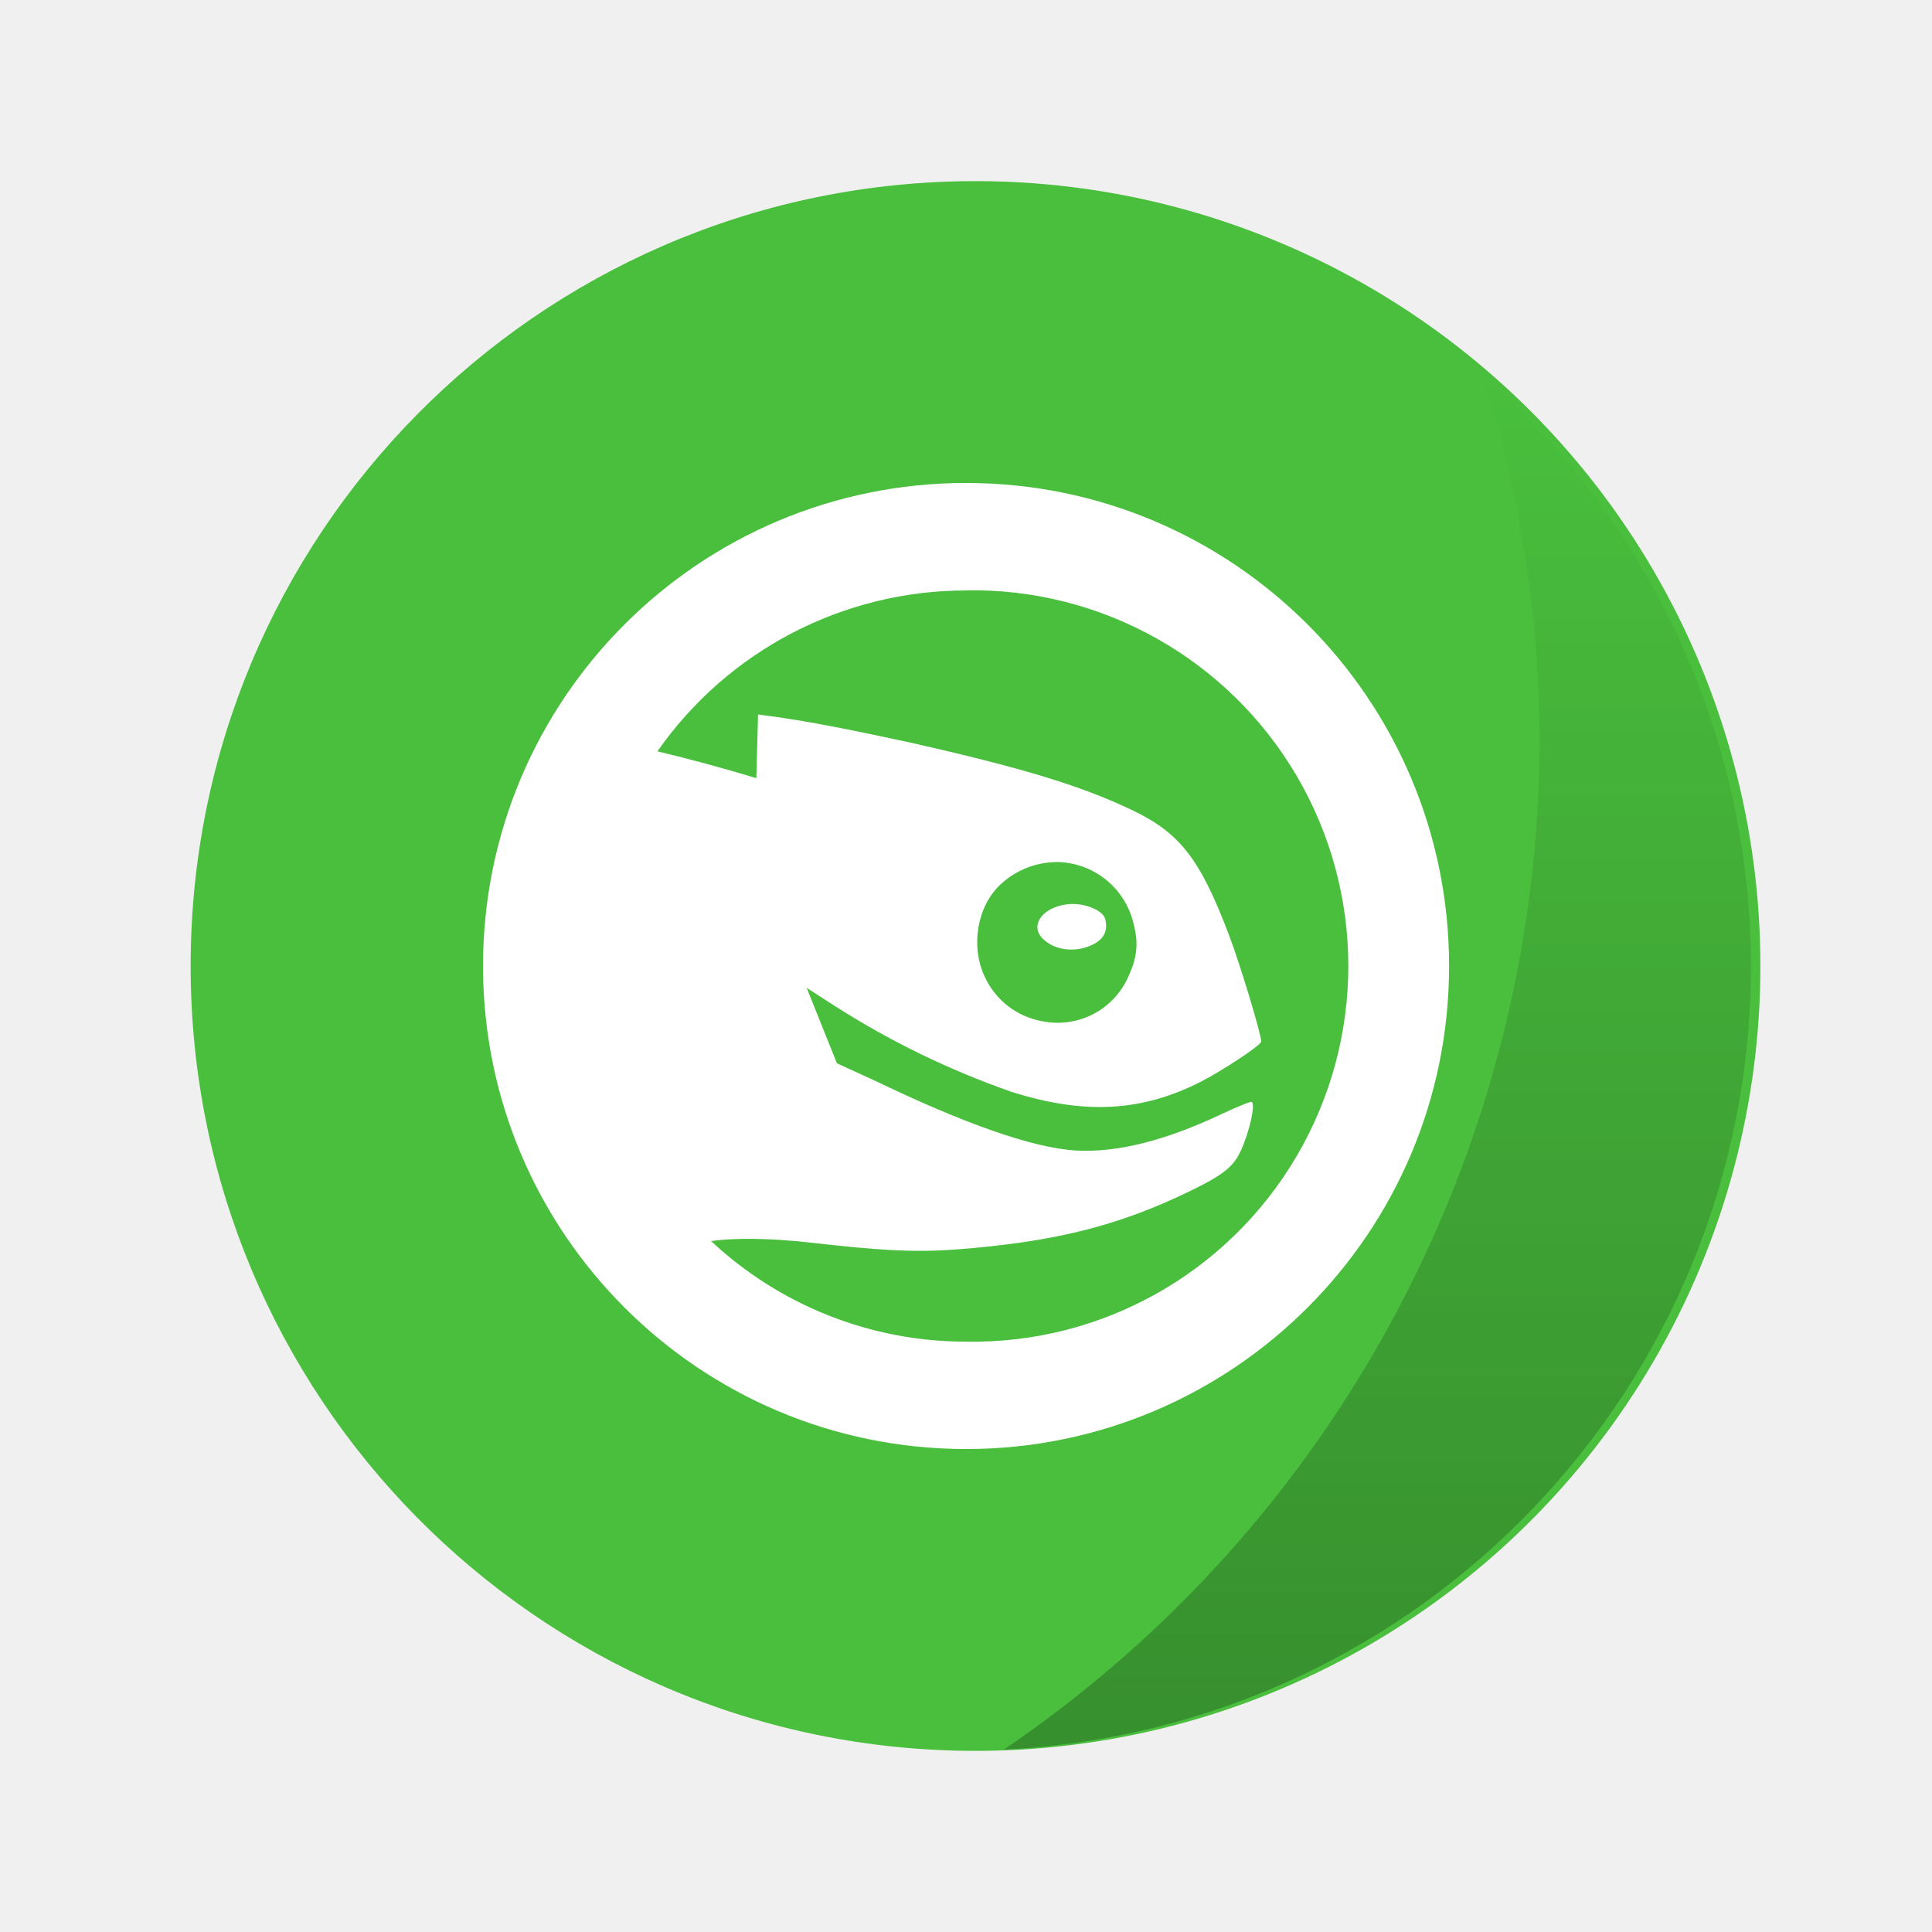
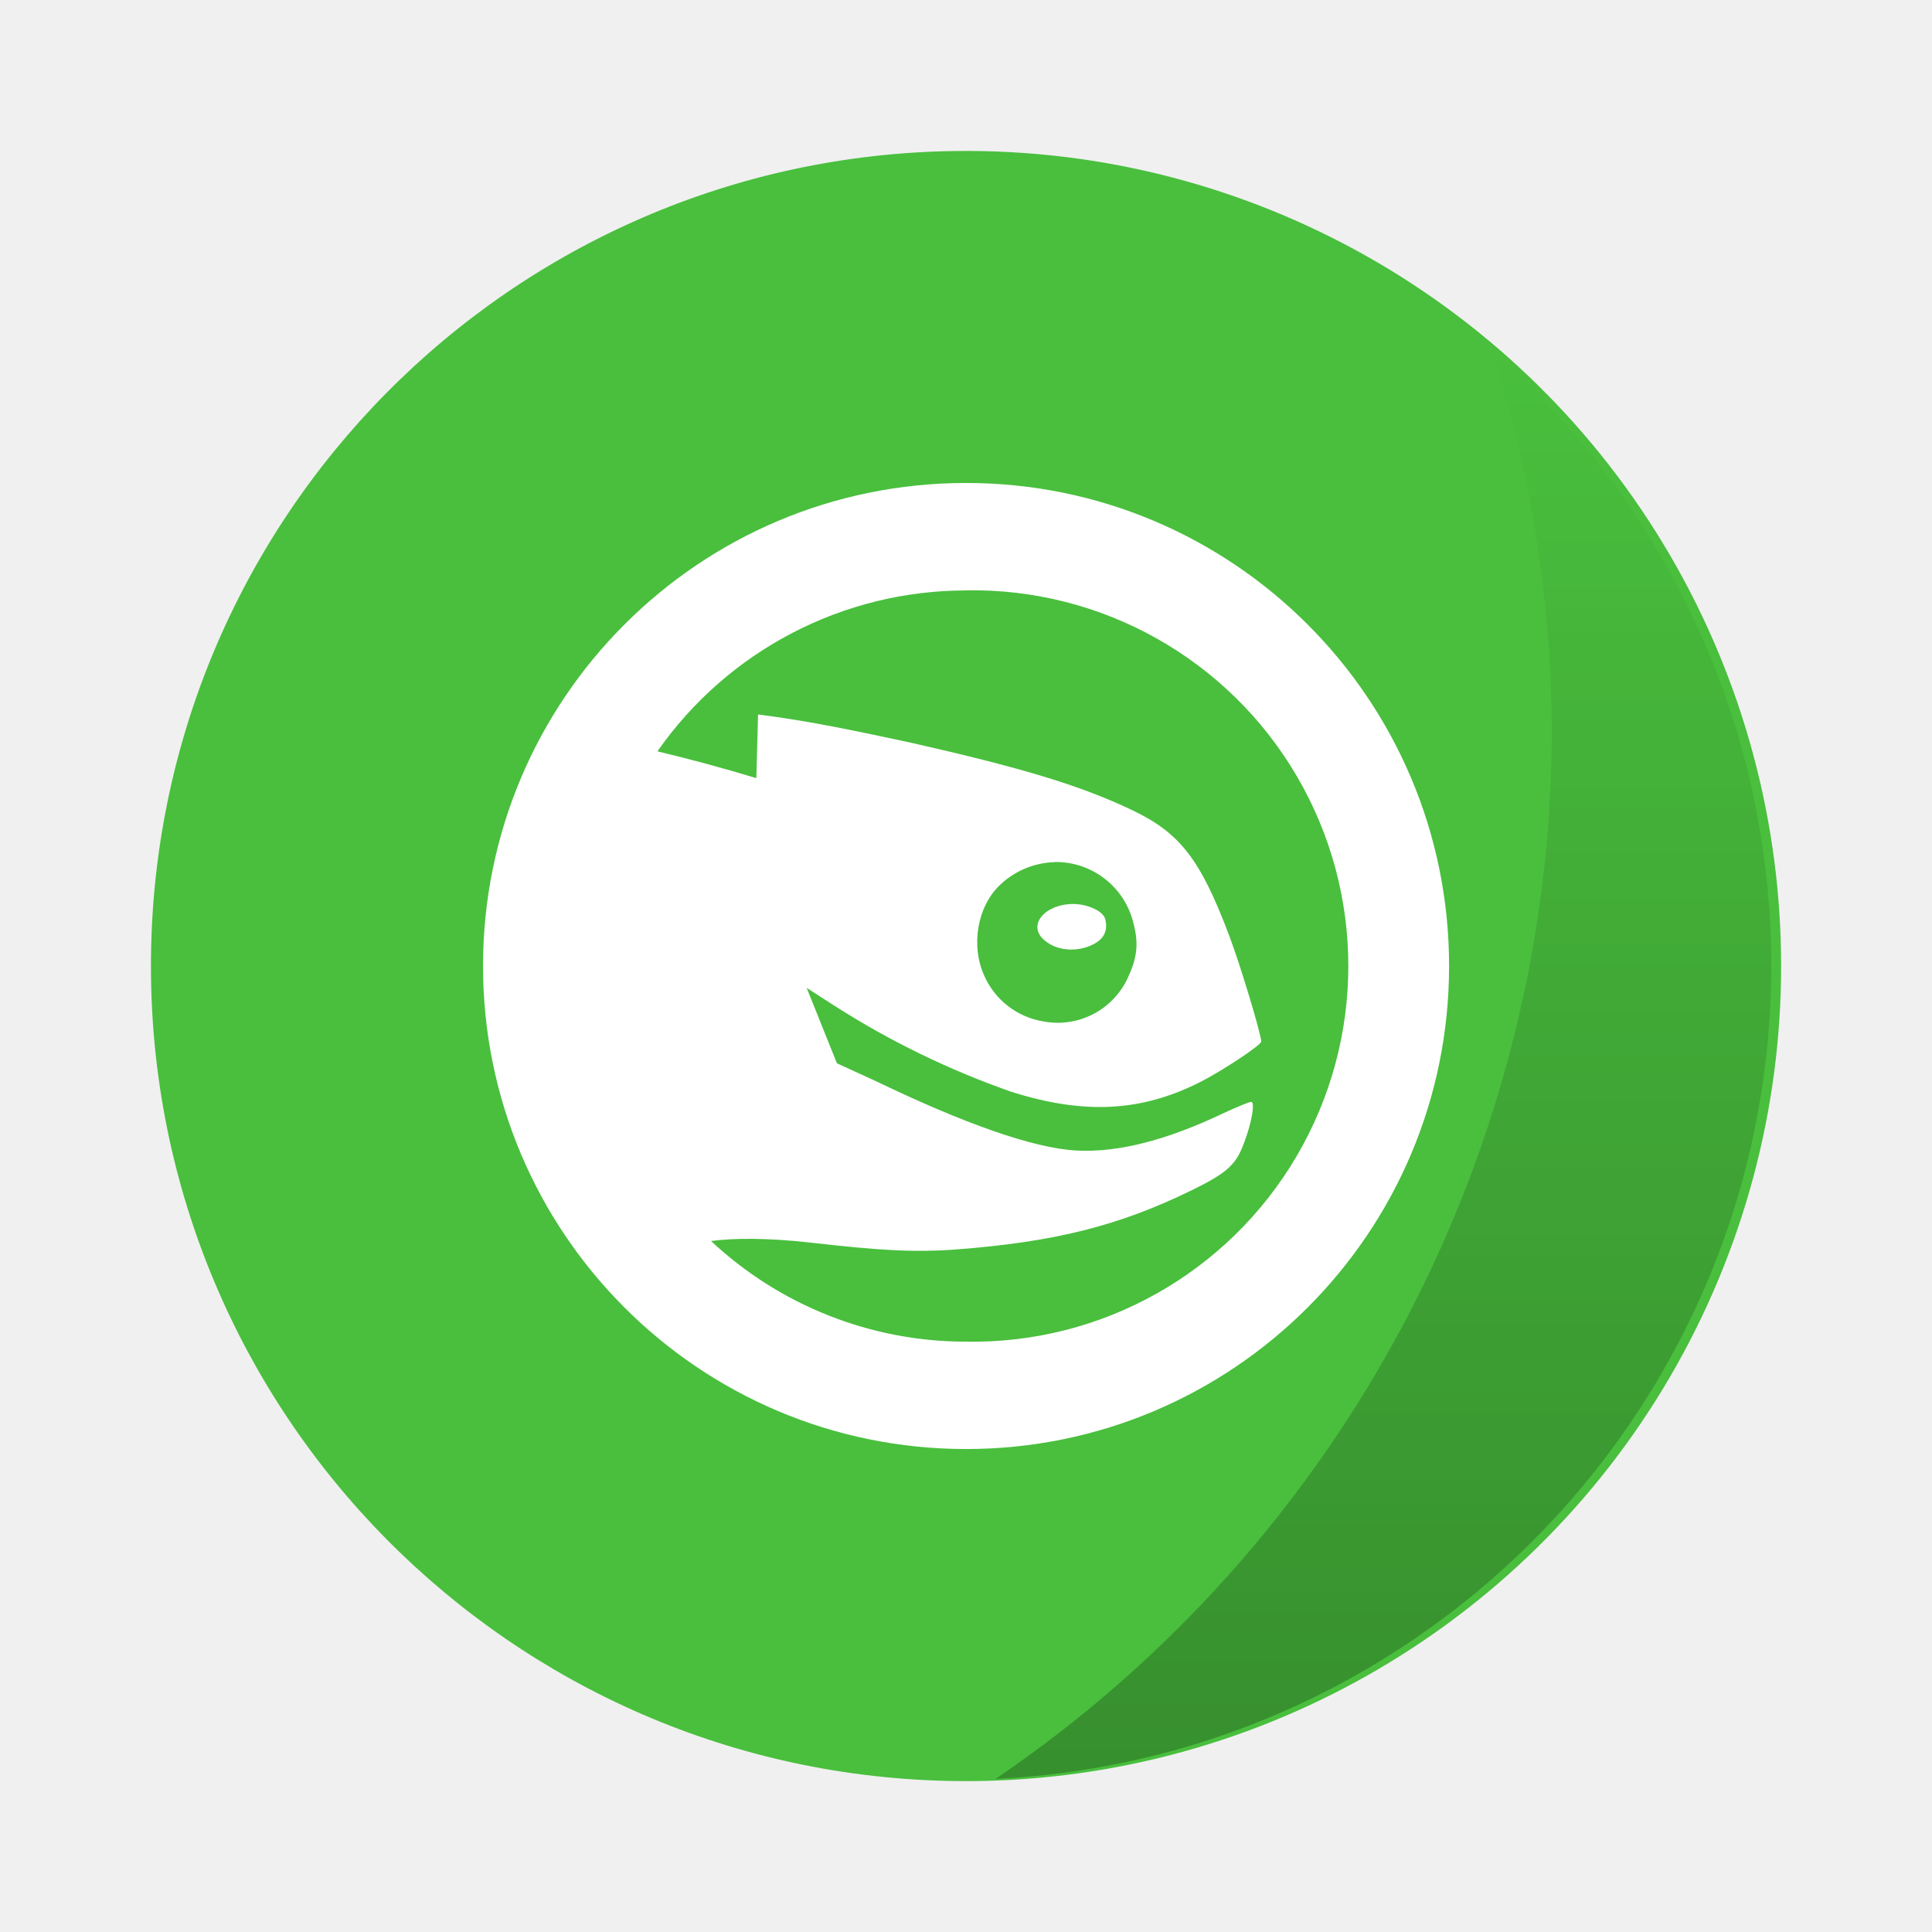
- <svg xmlns="http://www.w3.org/2000/svg" xmlns:xlink="http://www.w3.org/1999/xlink" width="64" height="64" viewBox="0 0 16.933 16.933">
+ <svg xmlns="http://www.w3.org/2000/svg" width="64" height="64" version="1.1" viewBox="0 0 16.933 16.933">
  <defs>
-     <linearGradient gradientTransform="matrix(.26458 0 0 .26458 0 280.067)" xlink:href="#a" id="b" x1="45.628" y1="57.955" x2="45.628" y2="12.461" gradientUnits="userSpaceOnUse" />
-     <linearGradient id="a">
+     <linearGradient id="b" x1="45.628" x2="45.628" y1="57.955" y2="12.461" gradientTransform="matrix(.26458 0 0 .26458 0 280.07)" gradientUnits="userSpaceOnUse">
      <stop offset="0" />
-       <stop offset="1" stop-opacity="0" />
+       <stop stop-opacity="0" offset="1" />
    </linearGradient>
  </defs>
-   <path d="M8.467 1.588a6.879 6.879 0 1 1 0 13.757 6.879 6.879 0 0 1 0-13.757z" fill="#49bf3d" />
-   <path d="M12.997 283.364a10.716 10.716 0 0 1 .497 3.185 10.716 10.716 0 0 1-4.695 8.852 6.88 6.88 0 0 0 6.547-6.868 6.88 6.88 0 0 0-2.349-5.17z" opacity=".25" fill="url(#b)" paint-order="stroke markers fill" transform="translate(0 -280.067)" />
-   <path d="M8.467 4.233a4.233 4.233 0 1 0 0 8.467 4.233 4.233 0 0 0 0-8.467zm0 .941a3.293 3.293 0 1 1 0 6.585 3.268 3.268 0 0 1-2.235-.882c.19-.026.49-.03.882.015.573.065.887.087 1.264.059.86-.065 1.428-.207 2.058-.515.33-.16.4-.233.47-.426.069-.183.094-.353.06-.353-.013 0-.121.042-.25.103-.485.23-.91.343-1.28.324-.383-.02-1.002-.244-1.748-.603l-.353-.162-.265-.661.25.161a7.425 7.425 0 0 0 1.544.75c.642.203 1.143.175 1.66-.088.183-.093.53-.32.53-.353 0-.06-.178-.656-.28-.926-.254-.674-.433-.902-.852-1.102-.466-.222-.982-.373-1.926-.588-.45-.096-.894-.193-1.352-.25l-.015.558a15.22 15.22 0 0 0-.867-.235 3.3 3.3 0 0 1 2.705-1.41zm.779 2.381a.7.7 0 0 1 .69.544c.045.175.031.3-.058.485a.676.676 0 0 1-.735.368.687.687 0 0 1-.515-.397c-.122-.265-.065-.617.147-.809a.727.727 0 0 1 .47-.19zm.161.368c-.246 0-.4.18-.264.308.11.104.294.12.44.045.096-.049.128-.123.104-.22-.018-.073-.16-.133-.28-.133z" style="marker:none" color="#000" overflow="visible" fill="#fff" />
+   <g transform="matrix(1.0385 0 0 1.0385 -.41232 -.32567)" stroke-width=".963">
+     <path d="m8.467 1.588a6.879 6.879 0 1 1 0 13.757 6.879 6.879 0 0 1 0-13.757z" fill="#49bf3d" />
+     <path transform="translate(0 -280.07)" d="m12.997 283.36a10.716 10.716 0 0 1 0.497 3.185 10.716 10.716 0 0 1-4.695 8.852 6.88 6.88 0 0 0 6.547-6.868 6.88 6.88 0 0 0-2.349-5.17z" fill="url(#b)" opacity=".25" style="paint-order:stroke markers fill" />
+   </g>
+   <path d="M8.467 4.233a4.233 4.233 0 1 0 0 8.467 4.233 4.233 0 0 0 0-8.467zm0 .941a3.293 3.293 0 1 1 0 6.585 3.268 3.268 0 0 1-2.235-.882c.19-.026.49-.03.882.015.573.065.887.087 1.264.059.86-.065 1.428-.207 2.058-.515.33-.16.4-.233.47-.426.069-.183.094-.353.06-.353-.013 0-.121.042-.25.103-.485.23-.91.343-1.28.324-.383-.02-1.002-.244-1.748-.603l-.353-.162-.265-.661.25.161a7.425 7.425 0 0 0 1.544.75c.642.203 1.143.175 1.66-.088.183-.093.53-.32.53-.353 0-.06-.178-.656-.28-.926-.254-.674-.433-.902-.852-1.102-.466-.222-.982-.373-1.926-.588-.45-.096-.894-.193-1.352-.25l-.015.558a15.22 15.22 0 0 0-.867-.235 3.3 3.3 0 0 1 2.705-1.41zm.779 2.381a.7.7 0 0 1 .69.544c.045.175.031.3-.058.485a.676.676 0 0 1-.735.368.687.687 0 0 1-.515-.397c-.122-.265-.065-.617.147-.809a.727.727 0 0 1 .47-.19zm.161.368c-.246 0-.4.18-.264.308.11.104.294.12.44.045.096-.049.128-.123.104-.22-.018-.073-.16-.133-.28-.133z" fill="#fff" overflow="visible" />
</svg>
